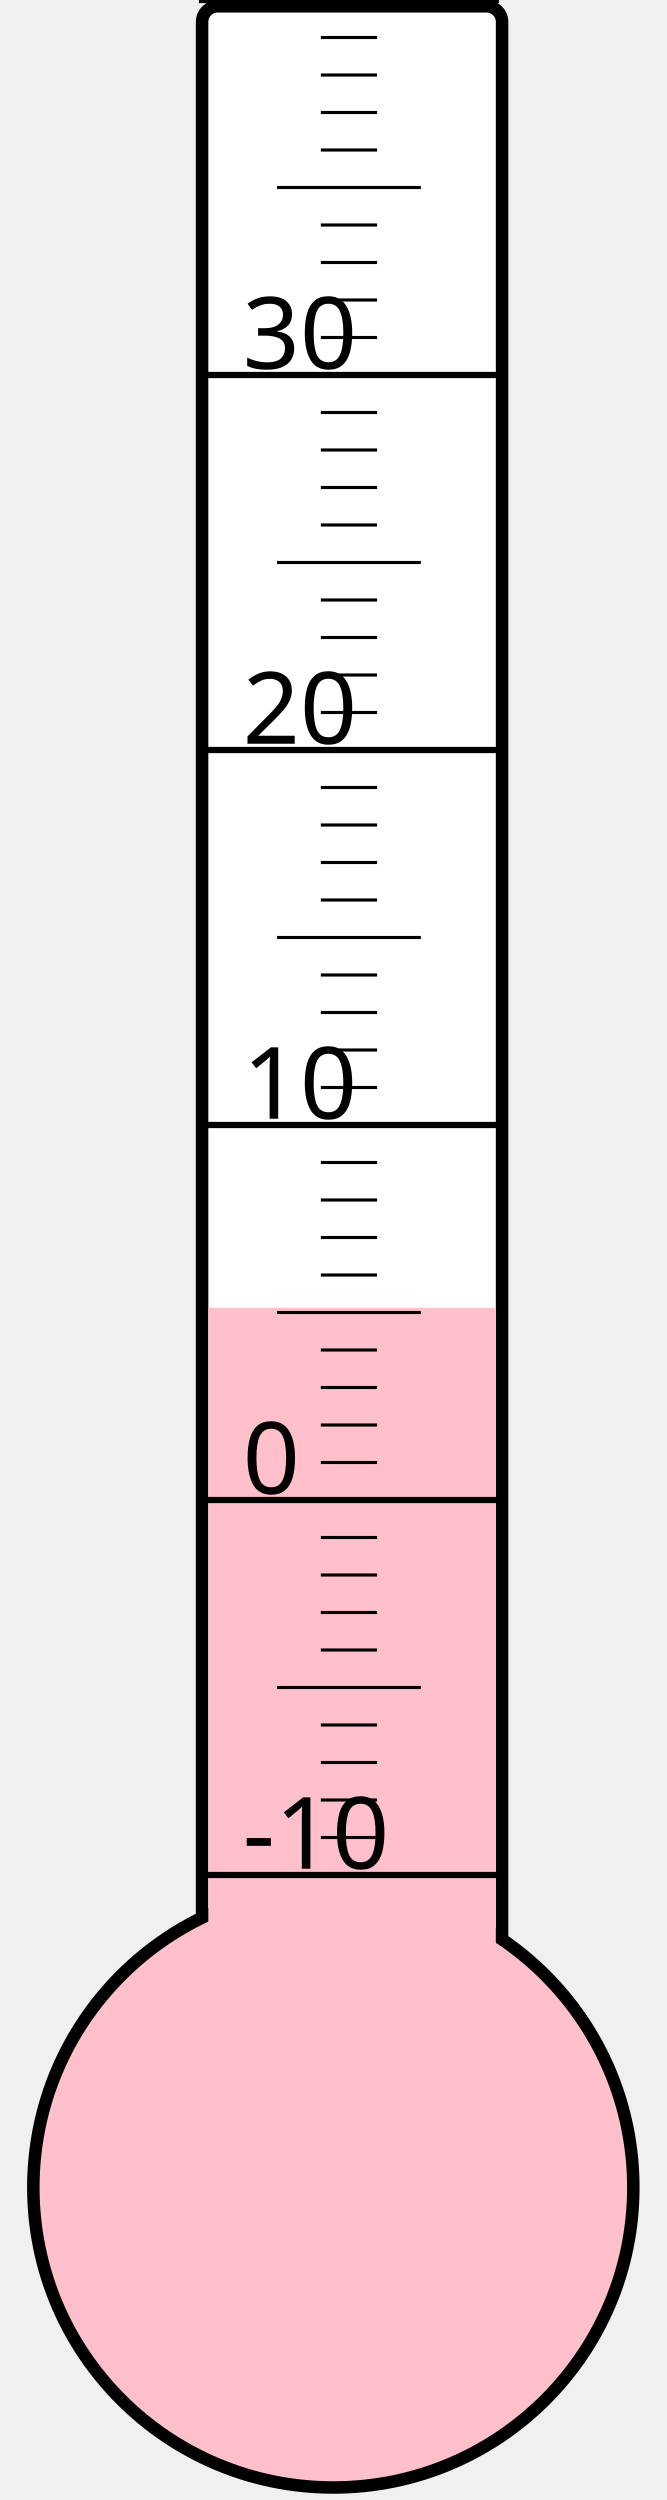
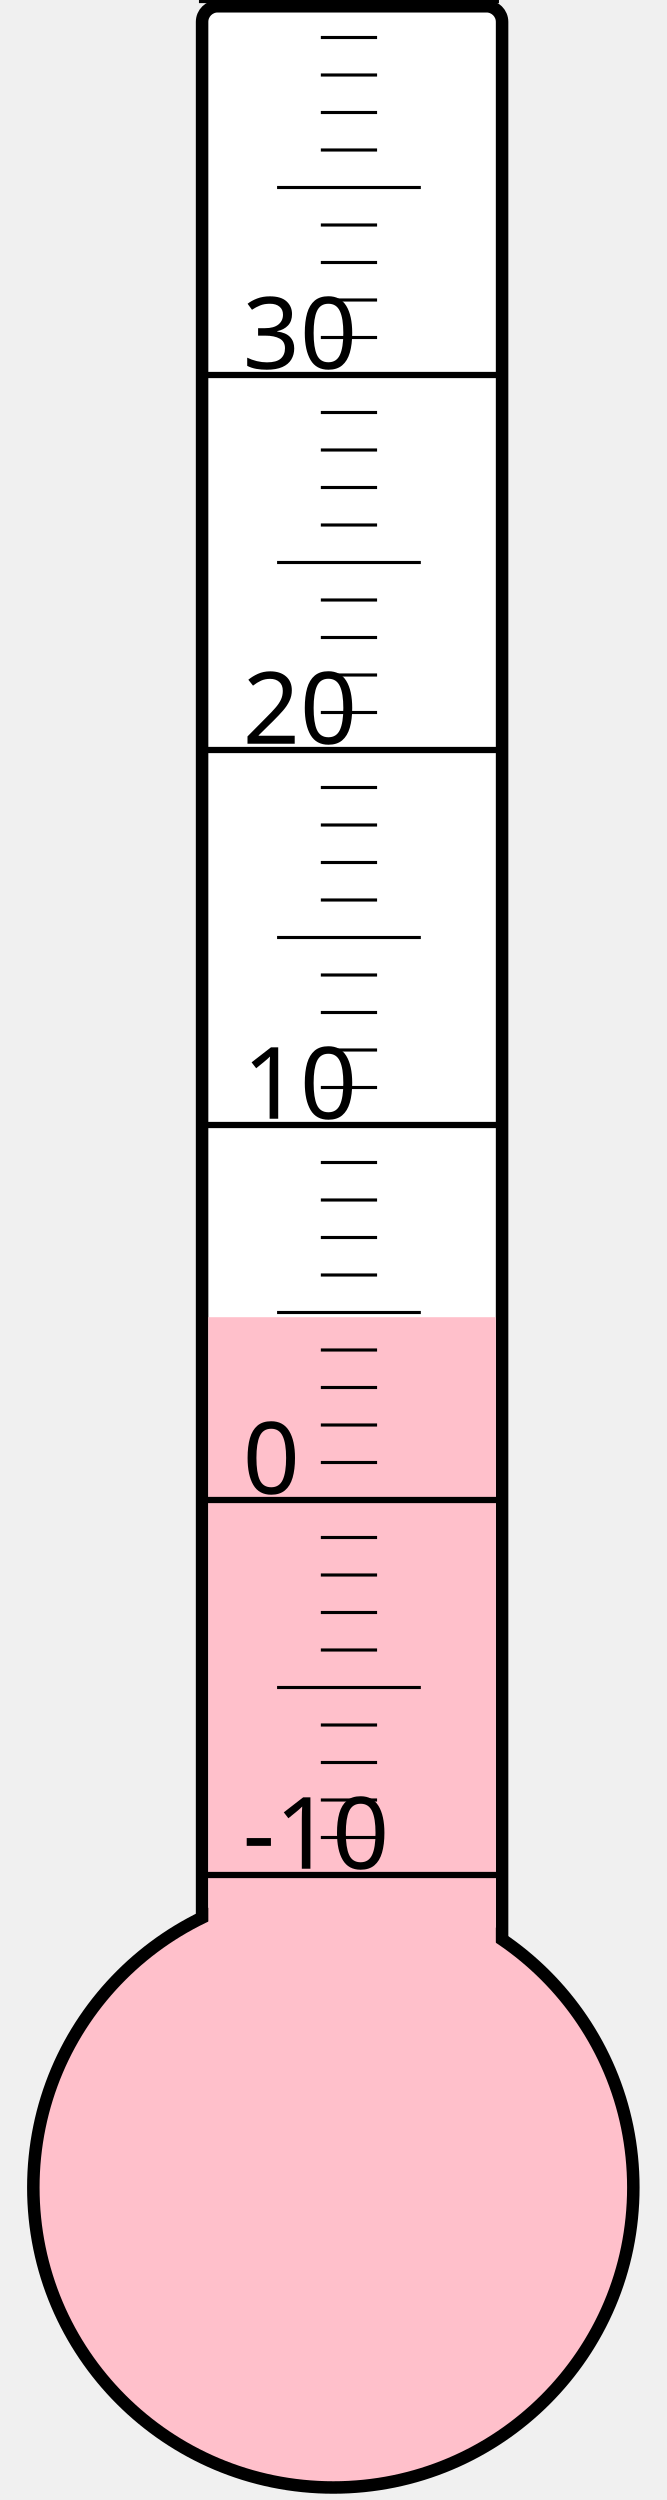
<svg xmlns="http://www.w3.org/2000/svg" width="40px" height="150px" viewBox="0 0 200 800">
  <rect width="200" height="800" x="0" y="0" style="fill: #ffffeb; fill-opacity: 0;" />
  <rect width="96" height="680" x="58" y="2" rx="5" ry="5" style="fill: white; fill-opacity: 1; stroke: black; stroke-width: 4;" />
  <circle cx="100" cy="700" r="96" style="fill: pink; stroke: black; stroke-width: 4;" />
-   <rect width="92" height="281.5" x="60" y="418.5" style="fill: pink; fill-opacity: 1; stroke-width: 0;" />
+   <rect width="92" height="278.5" x="60" y="421.5" style="fill: pink; fill-opacity: 1; stroke-width: 0;" />
  <text x="71" y="598" style="font-family: sans-serif; font-size: 24pt;">-10</text>
  <text x="71" y="478" style="font-family: sans-serif; font-size: 24pt;">0</text>
  <text x="71" y="358" style="font-family: sans-serif; font-size: 24pt;">10</text>
  <text x="71" y="238" style="font-family: sans-serif; font-size: 24pt;">20</text>
  <text x="71" y="118" style="font-family: sans-serif; font-size: 24pt;">30</text>
  <g style="stroke: black;">
    <line x1="57" y1="600" x2="153" y2="600" style="stroke-width: 2;" />
    <line x1="96" y1="588" x2="114" y2="588" style="stroke-width: 1;" />
    <line x1="96" y1="576" x2="114" y2="576" style="stroke-width: 1;" />
    <line x1="96" y1="564" x2="114" y2="564" style="stroke-width: 1;" />
    <line x1="96" y1="552" x2="114" y2="552" style="stroke-width: 1;" />
    <line x1="82" y1="540" x2="128" y2="540" style="stroke-width: 1;" />
    <line x1="96" y1="528" x2="114" y2="528" style="stroke-width: 1;" />
    <line x1="96" y1="516" x2="114" y2="516" style="stroke-width: 1;" />
    <line x1="96" y1="504" x2="114" y2="504" style="stroke-width: 1;" />
    <line x1="96" y1="492" x2="114" y2="492" style="stroke-width: 1;" />
    <line x1="57" y1="480" x2="153" y2="480" style="stroke-width: 2;" />
    <line x1="96" y1="468" x2="114" y2="468" style="stroke-width: 1;" />
    <line x1="96" y1="456" x2="114" y2="456" style="stroke-width: 1;" />
    <line x1="96" y1="444" x2="114" y2="444" style="stroke-width: 1;" />
    <line x1="96" y1="432" x2="114" y2="432" style="stroke-width: 1;" />
    <line x1="82" y1="420" x2="128" y2="420" style="stroke-width: 1;" />
    <line x1="96" y1="408" x2="114" y2="408" style="stroke-width: 1;" />
    <line x1="96" y1="396" x2="114" y2="396" style="stroke-width: 1;" />
    <line x1="96" y1="384" x2="114" y2="384" style="stroke-width: 1;" />
    <line x1="96" y1="372" x2="114" y2="372" style="stroke-width: 1;" />
    <line x1="57" y1="360" x2="153" y2="360" style="stroke-width: 2;" />
    <line x1="96" y1="348" x2="114" y2="348" style="stroke-width: 1;" />
    <line x1="96" y1="336" x2="114" y2="336" style="stroke-width: 1;" />
    <line x1="96" y1="324" x2="114" y2="324" style="stroke-width: 1;" />
    <line x1="96" y1="312" x2="114" y2="312" style="stroke-width: 1;" />
    <line x1="82" y1="300" x2="128" y2="300" style="stroke-width: 1;" />
    <line x1="96" y1="288" x2="114" y2="288" style="stroke-width: 1;" />
    <line x1="96" y1="276" x2="114" y2="276" style="stroke-width: 1;" />
    <line x1="96" y1="264" x2="114" y2="264" style="stroke-width: 1;" />
    <line x1="96" y1="252" x2="114" y2="252" style="stroke-width: 1;" />
    <line x1="57" y1="240" x2="153" y2="240" style="stroke-width: 2;" />
    <line x1="96" y1="228" x2="114" y2="228" style="stroke-width: 1;" />
    <line x1="96" y1="216" x2="114" y2="216" style="stroke-width: 1;" />
    <line x1="96" y1="204" x2="114" y2="204" style="stroke-width: 1;" />
    <line x1="96" y1="192" x2="114" y2="192" style="stroke-width: 1;" />
    <line x1="82" y1="180" x2="128" y2="180" style="stroke-width: 1;" />
    <line x1="96" y1="168" x2="114" y2="168" style="stroke-width: 1;" />
    <line x1="96" y1="156" x2="114" y2="156" style="stroke-width: 1;" />
    <line x1="96" y1="144" x2="114" y2="144" style="stroke-width: 1;" />
    <line x1="96" y1="132" x2="114" y2="132" style="stroke-width: 1;" />
    <line x1="57" y1="120" x2="153" y2="120" style="stroke-width: 2;" />
    <line x1="96" y1="108" x2="114" y2="108" style="stroke-width: 1;" />
    <line x1="96" y1="96" x2="114" y2="96" style="stroke-width: 1;" />
    <line x1="96" y1="84" x2="114" y2="84" style="stroke-width: 1;" />
    <line x1="96" y1="72" x2="114" y2="72" style="stroke-width: 1;" />
    <line x1="82" y1="60" x2="128" y2="60" style="stroke-width: 1;" />
    <line x1="96" y1="48" x2="114" y2="48" style="stroke-width: 1;" />
    <line x1="96" y1="36" x2="114" y2="36" style="stroke-width: 1;" />
    <line x1="96" y1="24" x2="114" y2="24" style="stroke-width: 1;" />
    <line x1="96" y1="12" x2="114" y2="12" style="stroke-width: 1;" />
    <line x1="57" y1="0" x2="153" y2="0" style="stroke-width: 2;" />
  </g>
</svg>
